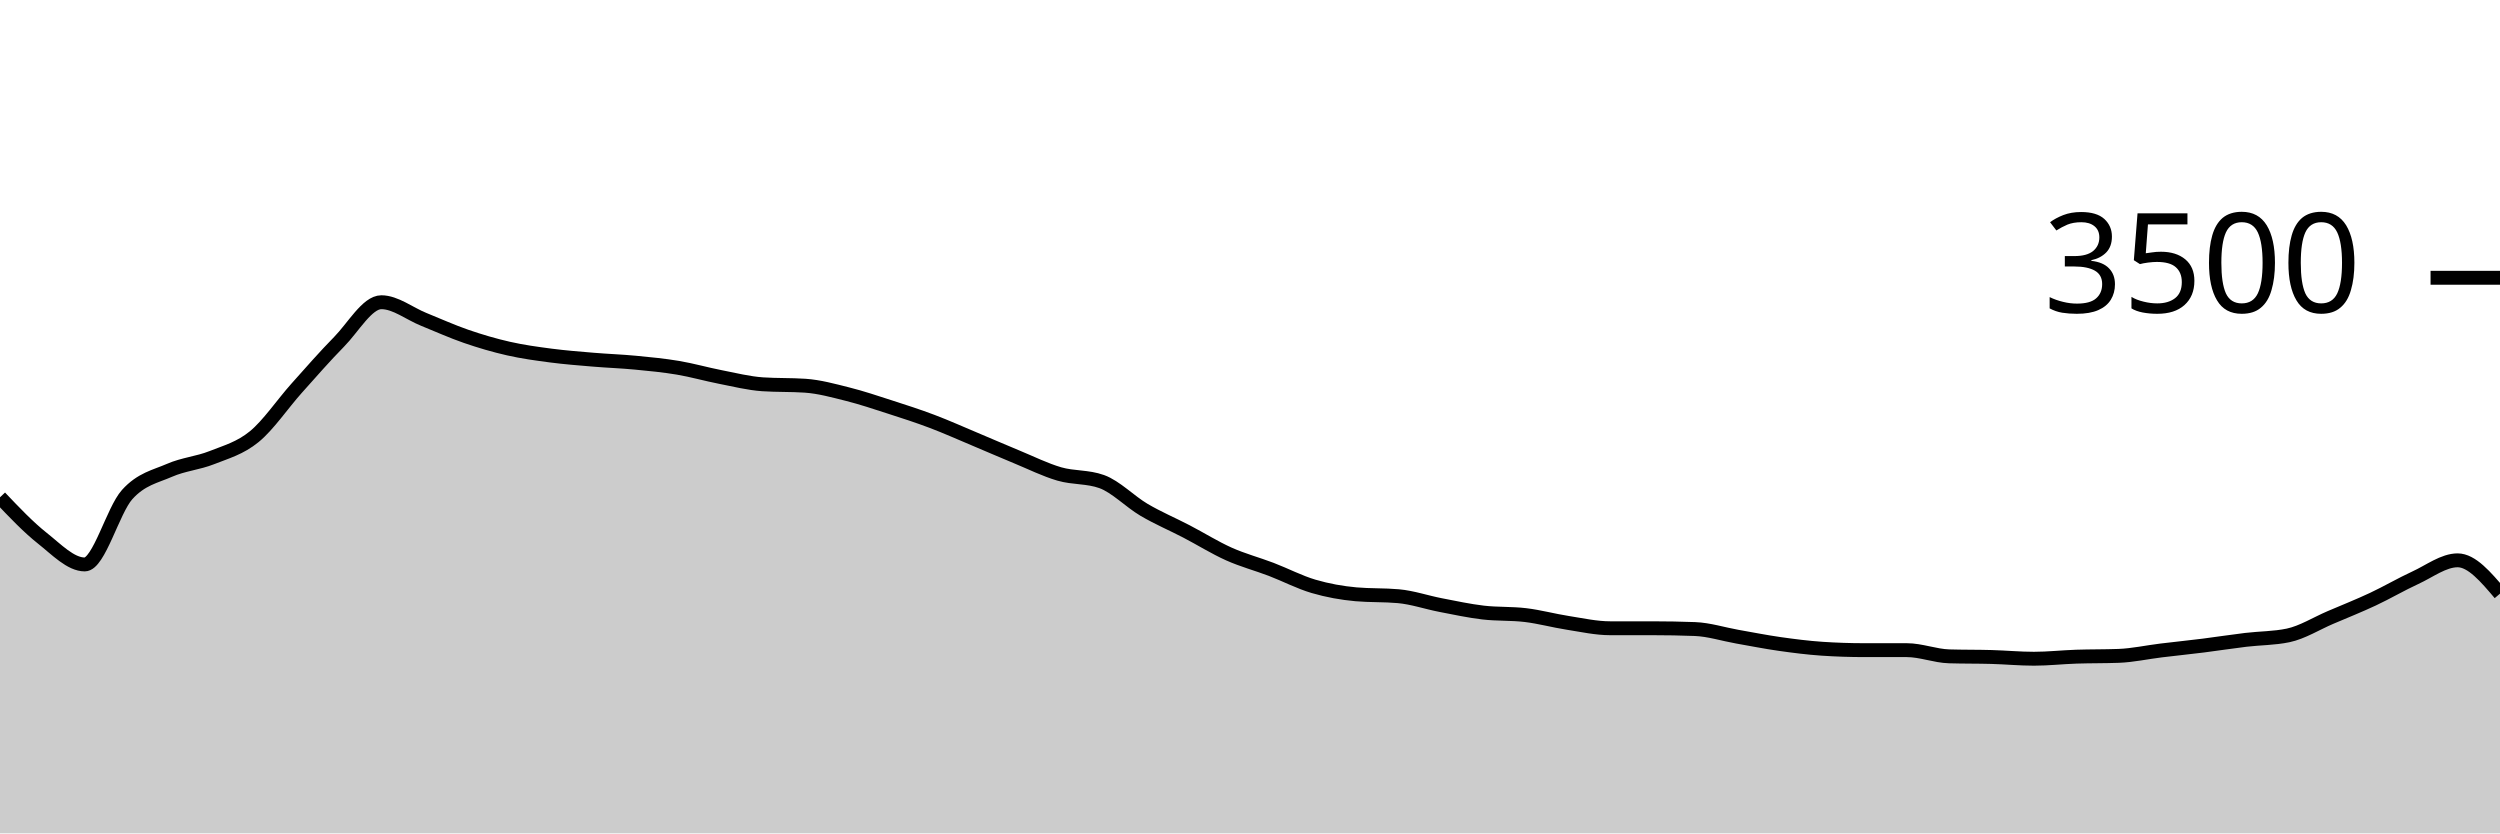
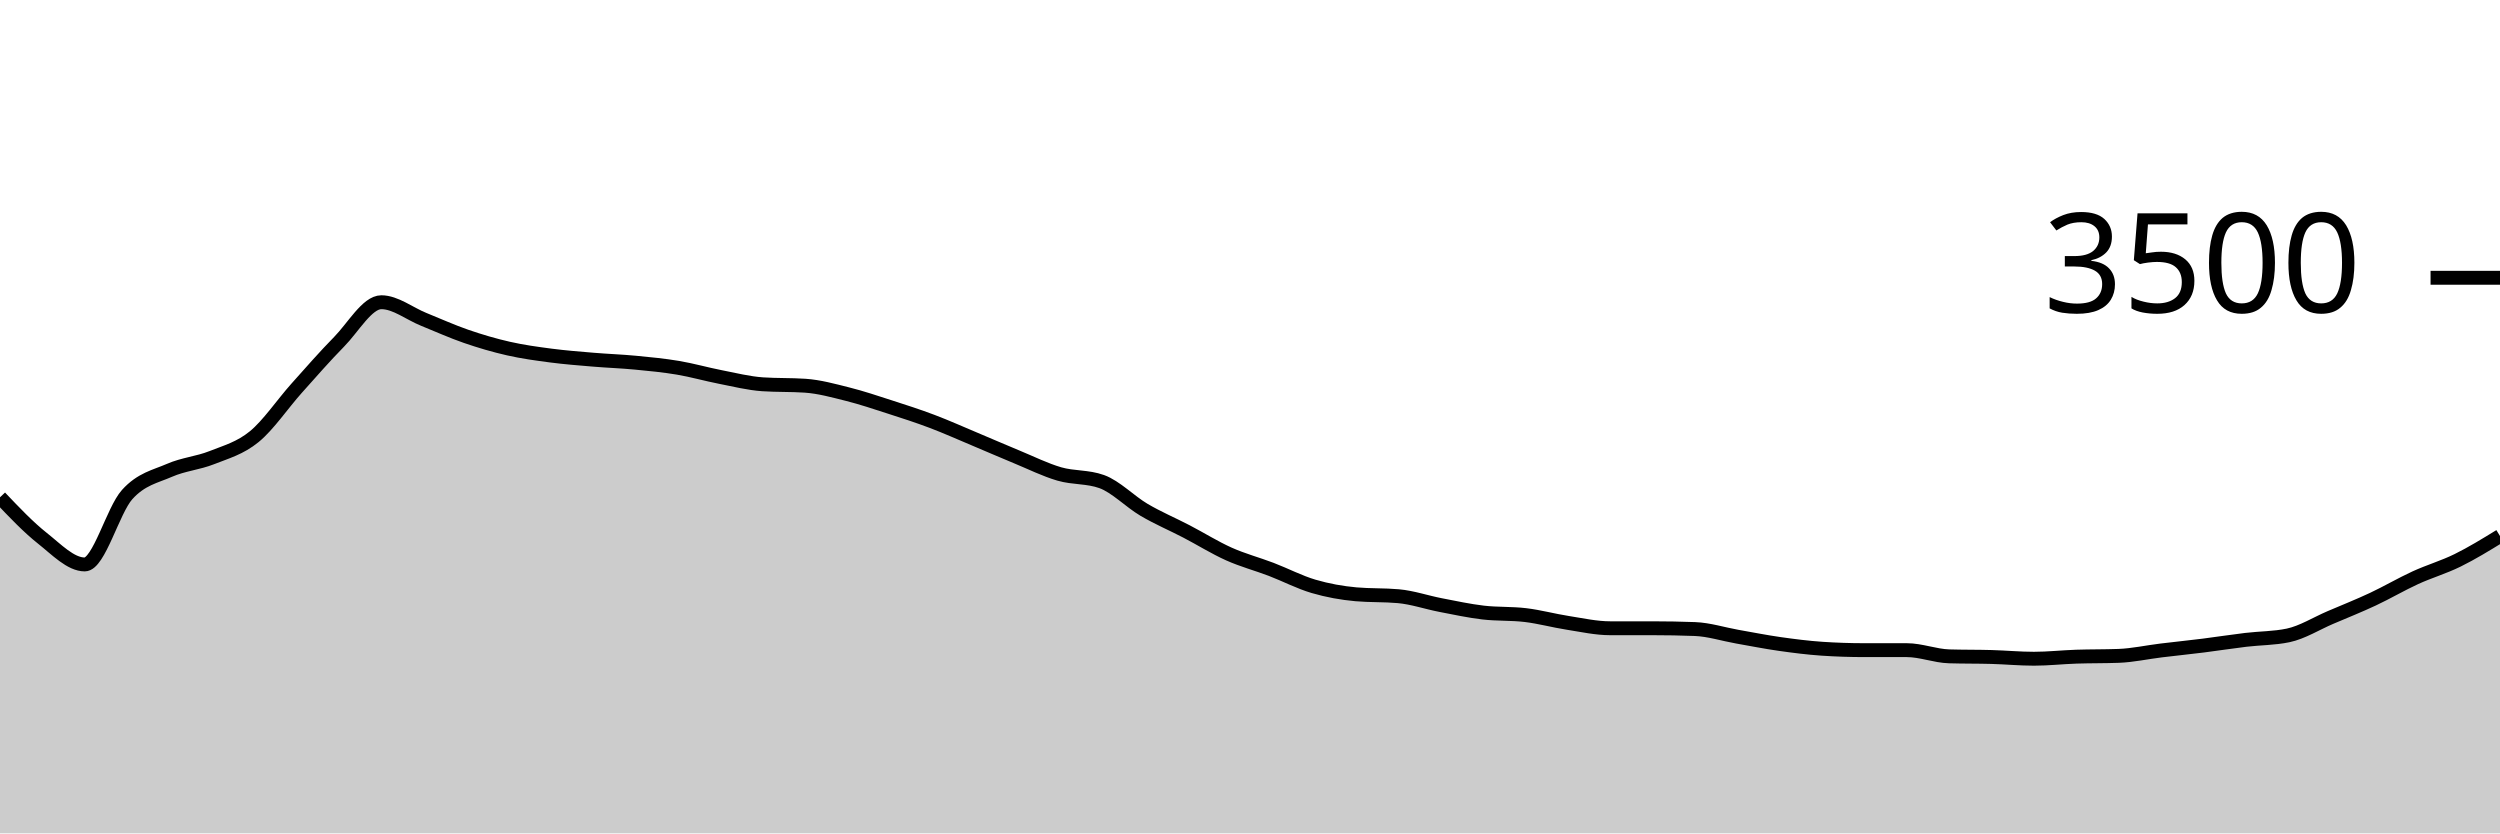
<svg xmlns="http://www.w3.org/2000/svg" viewBox="0 0 180 60">
  <g transform="translate(0,20)">
-     <path class="area" fill="rgba(0, 0, 0, 0.2)" d="M0,15.806C1.017,16.877,2.034,17.949,3.051,18.754C4.068,19.56,5.085,20.64,6.102,20.64C7.119,20.64,8.136,16.741,9.153,15.611C10.169,14.482,11.186,14.307,12.203,13.863C13.22,13.419,14.237,13.352,15.254,12.949C16.271,12.545,17.288,12.272,18.305,11.44C19.322,10.608,20.339,9.091,21.356,7.954C22.373,6.817,23.39,5.65,24.407,4.617C25.424,3.585,26.441,1.76,27.458,1.76C28.475,1.76,29.492,2.585,30.508,2.994C31.525,3.404,32.542,3.867,33.559,4.217C34.576,4.568,35.593,4.867,36.61,5.097C37.627,5.328,38.644,5.467,39.661,5.6C40.678,5.733,41.695,5.811,42.712,5.897C43.729,5.983,44.746,6.017,45.763,6.114C46.78,6.211,47.797,6.309,48.814,6.48C49.831,6.651,50.847,6.945,51.864,7.143C52.881,7.341,53.898,7.6,54.915,7.669C55.932,7.737,56.949,7.703,57.966,7.771C58.983,7.84,60,8.122,61.017,8.377C62.034,8.632,63.051,8.975,64.068,9.303C65.085,9.63,66.102,9.958,67.119,10.343C68.136,10.728,69.153,11.185,70.169,11.611C71.186,12.038,72.203,12.484,73.22,12.903C74.237,13.322,75.254,13.83,76.271,14.126C77.288,14.421,78.305,14.309,79.322,14.674C80.339,15.04,81.356,16.11,82.373,16.709C83.39,17.307,84.407,17.733,85.424,18.263C86.441,18.792,87.458,19.43,88.475,19.886C89.492,20.341,90.508,20.606,91.525,20.994C92.542,21.383,93.559,21.918,94.576,22.217C95.593,22.516,96.61,22.697,97.627,22.789C98.644,22.88,99.661,22.834,100.678,22.926C101.695,23.017,102.712,23.37,103.729,23.566C104.746,23.762,105.763,23.983,106.78,24.103C107.797,24.223,108.814,24.164,109.831,24.286C110.847,24.408,111.864,24.688,112.881,24.846C113.898,25.004,114.915,25.234,115.932,25.234C116.949,25.234,117.966,25.234,118.983,25.234C120,25.234,121.017,25.253,122.034,25.291C123.051,25.33,124.068,25.661,125.085,25.84C126.102,26.019,127.119,26.221,128.136,26.366C129.153,26.51,130.169,26.64,131.186,26.709C132.203,26.777,133.22,26.811,134.237,26.811C135.254,26.811,136.271,26.811,137.288,26.811C138.305,26.811,139.322,27.227,140.339,27.257C141.356,27.288,142.373,27.274,143.39,27.303C144.407,27.331,145.424,27.429,146.441,27.429C147.458,27.429,148.475,27.314,149.492,27.28C150.508,27.246,151.525,27.261,152.542,27.223C153.559,27.185,154.576,26.958,155.593,26.834C156.61,26.71,157.627,26.608,158.644,26.48C159.661,26.352,160.678,26.19,161.695,26.069C162.712,25.947,163.729,25.962,164.746,25.749C165.763,25.535,166.78,24.891,167.797,24.457C168.814,24.023,169.831,23.619,170.847,23.143C171.864,22.667,172.881,22.067,173.898,21.6C174.915,21.133,175.932,20.343,176.949,20.343C177.966,20.343,178.983,21.543,180,22.743L180,40C178.983,40,177.966,40,176.949,40C175.932,40,174.915,40,173.898,40C172.881,40,171.864,40,170.847,40C169.831,40,168.814,40,167.797,40C166.78,40,165.763,40,164.746,40C163.729,40,162.712,40,161.695,40C160.678,40,159.661,40,158.644,40C157.627,40,156.61,40,155.593,40C154.576,40,153.559,40,152.542,40C151.525,40,150.508,40,149.492,40C148.475,40,147.458,40,146.441,40C145.424,40,144.407,40,143.39,40C142.373,40,141.356,40,140.339,40C139.322,40,138.305,40,137.288,40C136.271,40,135.254,40,134.237,40C133.22,40,132.203,40,131.186,40C130.169,40,129.153,40,128.136,40C127.119,40,126.102,40,125.085,40C124.068,40,123.051,40,122.034,40C121.017,40,120,40,118.983,40C117.966,40,116.949,40,115.932,40C114.915,40,113.898,40,112.881,40C111.864,40,110.847,40,109.831,40C108.814,40,107.797,40,106.78,40C105.763,40,104.746,40,103.729,40C102.712,40,101.695,40,100.678,40C99.661,40,98.644,40,97.627,40C96.61,40,95.593,40,94.576,40C93.559,40,92.542,40,91.525,40C90.508,40,89.492,40,88.475,40C87.458,40,86.441,40,85.424,40C84.407,40,83.39,40,82.373,40C81.356,40,80.339,40,79.322,40C78.305,40,77.288,40,76.271,40C75.254,40,74.237,40,73.22,40C72.203,40,71.186,40,70.169,40C69.153,40,68.136,40,67.119,40C66.102,40,65.085,40,64.068,40C63.051,40,62.034,40,61.017,40C60,40,58.983,40,57.966,40C56.949,40,55.932,40,54.915,40C53.898,40,52.881,40,51.864,40C50.847,40,49.831,40,48.814,40C47.797,40,46.78,40,45.763,40C44.746,40,43.729,40,42.712,40C41.695,40,40.678,40,39.661,40C38.644,40,37.627,40,36.61,40C35.593,40,34.576,40,33.559,40C32.542,40,31.525,40,30.508,40C29.492,40,28.475,40,27.458,40C26.441,40,25.424,40,24.407,40C23.39,40,22.373,40,21.356,40C20.339,40,19.322,40,18.305,40C17.288,40,16.271,40,15.254,40C14.237,40,13.22,40,12.203,40C11.186,40,10.169,40,9.153,40C8.136,40,7.119,40,6.102,40C5.085,40,4.068,40,3.051,40C2.034,40,1.017,40,0,40Z" />
-     <path class="line" stroke="black" fill="none" d="M0,15.806C1.017,16.877,2.034,17.949,3.051,18.754C4.068,19.56,5.085,20.64,6.102,20.64C7.119,20.64,8.136,16.741,9.153,15.611C10.169,14.482,11.186,14.307,12.203,13.863C13.22,13.419,14.237,13.352,15.254,12.949C16.271,12.545,17.288,12.272,18.305,11.44C19.322,10.608,20.339,9.091,21.356,7.954C22.373,6.817,23.39,5.65,24.407,4.617C25.424,3.585,26.441,1.76,27.458,1.76C28.475,1.76,29.492,2.585,30.508,2.994C31.525,3.404,32.542,3.867,33.559,4.217C34.576,4.568,35.593,4.867,36.61,5.097C37.627,5.328,38.644,5.467,39.661,5.6C40.678,5.733,41.695,5.811,42.712,5.897C43.729,5.983,44.746,6.017,45.763,6.114C46.78,6.211,47.797,6.309,48.814,6.48C49.831,6.651,50.847,6.945,51.864,7.143C52.881,7.341,53.898,7.6,54.915,7.669C55.932,7.737,56.949,7.703,57.966,7.771C58.983,7.84,60,8.122,61.017,8.377C62.034,8.632,63.051,8.975,64.068,9.303C65.085,9.63,66.102,9.958,67.119,10.343C68.136,10.728,69.153,11.185,70.169,11.611C71.186,12.038,72.203,12.484,73.22,12.903C74.237,13.322,75.254,13.83,76.271,14.126C77.288,14.421,78.305,14.309,79.322,14.674C80.339,15.04,81.356,16.11,82.373,16.709C83.39,17.307,84.407,17.733,85.424,18.263C86.441,18.792,87.458,19.43,88.475,19.886C89.492,20.341,90.508,20.606,91.525,20.994C92.542,21.383,93.559,21.918,94.576,22.217C95.593,22.516,96.61,22.697,97.627,22.789C98.644,22.88,99.661,22.834,100.678,22.926C101.695,23.017,102.712,23.37,103.729,23.566C104.746,23.762,105.763,23.983,106.78,24.103C107.797,24.223,108.814,24.164,109.831,24.286C110.847,24.408,111.864,24.688,112.881,24.846C113.898,25.004,114.915,25.234,115.932,25.234C116.949,25.234,117.966,25.234,118.983,25.234C120,25.234,121.017,25.253,122.034,25.291C123.051,25.33,124.068,25.661,125.085,25.84C126.102,26.019,127.119,26.221,128.136,26.366C129.153,26.51,130.169,26.64,131.186,26.709C132.203,26.777,133.22,26.811,134.237,26.811C135.254,26.811,136.271,26.811,137.288,26.811C138.305,26.811,139.322,27.227,140.339,27.257C141.356,27.288,142.373,27.274,143.39,27.303C144.407,27.331,145.424,27.429,146.441,27.429C147.458,27.429,148.475,27.314,149.492,27.28C150.508,27.246,151.525,27.261,152.542,27.223C153.559,27.185,154.576,26.958,155.593,26.834C156.61,26.71,157.627,26.608,158.644,26.48C159.661,26.352,160.678,26.19,161.695,26.069C162.712,25.947,163.729,25.962,164.746,25.749C165.763,25.535,166.78,24.891,167.797,24.457C168.814,24.023,169.831,23.619,170.847,23.143C171.864,22.667,172.881,22.067,173.898,21.6C174.915,21.133,175.932,20.343,176.949,20.343C177.966,20.343,178.983,21.543,180,22.743" />
+     <path class="area" fill="rgba(0, 0, 0, 0.2)" d="M0,15.806C1.017,16.877,2.034,17.949,3.051,18.754C4.068,19.56,5.085,20.64,6.102,20.64C7.119,20.64,8.136,16.741,9.153,15.611C10.169,14.482,11.186,14.307,12.203,13.863C13.22,13.419,14.237,13.352,15.254,12.949C16.271,12.545,17.288,12.272,18.305,11.44C19.322,10.608,20.339,9.091,21.356,7.954C22.373,6.817,23.39,5.65,24.407,4.617C25.424,3.585,26.441,1.76,27.458,1.76C28.475,1.76,29.492,2.585,30.508,2.994C31.525,3.404,32.542,3.867,33.559,4.217C34.576,4.568,35.593,4.867,36.61,5.097C37.627,5.328,38.644,5.467,39.661,5.6C40.678,5.733,41.695,5.811,42.712,5.897C43.729,5.983,44.746,6.017,45.763,6.114C46.78,6.211,47.797,6.309,48.814,6.48C49.831,6.651,50.847,6.945,51.864,7.143C52.881,7.341,53.898,7.6,54.915,7.669C55.932,7.737,56.949,7.703,57.966,7.771C58.983,7.84,60,8.122,61.017,8.377C62.034,8.632,63.051,8.975,64.068,9.303C65.085,9.63,66.102,9.958,67.119,10.343C68.136,10.728,69.153,11.185,70.169,11.611C71.186,12.038,72.203,12.484,73.22,12.903C74.237,13.322,75.254,13.83,76.271,14.126C77.288,14.421,78.305,14.309,79.322,14.674C80.339,15.04,81.356,16.11,82.373,16.709C83.39,17.307,84.407,17.733,85.424,18.263C86.441,18.792,87.458,19.43,88.475,19.886C89.492,20.341,90.508,20.606,91.525,20.994C92.542,21.383,93.559,21.918,94.576,22.217C95.593,22.516,96.61,22.697,97.627,22.789C98.644,22.88,99.661,22.834,100.678,22.926C101.695,23.017,102.712,23.37,103.729,23.566C104.746,23.762,105.763,23.983,106.78,24.103C107.797,24.223,108.814,24.164,109.831,24.286C110.847,24.408,111.864,24.688,112.881,24.846C113.898,25.004,114.915,25.234,115.932,25.234C116.949,25.234,117.966,25.234,118.983,25.234C120,25.234,121.017,25.253,122.034,25.291C123.051,25.33,124.068,25.661,125.085,25.84C126.102,26.019,127.119,26.221,128.136,26.366C129.153,26.51,130.169,26.64,131.186,26.709C132.203,26.777,133.22,26.811,134.237,26.811C135.254,26.811,136.271,26.811,137.288,26.811C138.305,26.811,139.322,27.227,140.339,27.257C141.356,27.288,142.373,27.274,143.39,27.303C144.407,27.331,145.424,27.429,146.441,27.429C147.458,27.429,148.475,27.314,149.492,27.28C150.508,27.246,151.525,27.261,152.542,27.223C153.559,27.185,154.576,26.958,155.593,26.834C156.61,26.71,157.627,26.608,158.644,26.48C159.661,26.352,160.678,26.19,161.695,26.069C162.712,25.947,163.729,25.962,164.746,25.749C165.763,25.535,166.78,24.891,167.797,24.457C168.814,24.023,169.831,23.619,170.847,23.143C171.864,22.667,172.881,22.067,173.898,21.6C174.915,21.133,175.932,20.844,176.949,20.343C177.966,19.842,178.983,19.218,180,18.594L180,40C178.983,40,177.966,40,176.949,40C175.932,40,174.915,40,173.898,40C172.881,40,171.864,40,170.847,40C169.831,40,168.814,40,167.797,40C166.78,40,165.763,40,164.746,40C163.729,40,162.712,40,161.695,40C160.678,40,159.661,40,158.644,40C157.627,40,156.61,40,155.593,40C154.576,40,153.559,40,152.542,40C151.525,40,150.508,40,149.492,40C148.475,40,147.458,40,146.441,40C145.424,40,144.407,40,143.39,40C142.373,40,141.356,40,140.339,40C139.322,40,138.305,40,137.288,40C136.271,40,135.254,40,134.237,40C133.22,40,132.203,40,131.186,40C130.169,40,129.153,40,128.136,40C127.119,40,126.102,40,125.085,40C124.068,40,123.051,40,122.034,40C121.017,40,120,40,118.983,40C117.966,40,116.949,40,115.932,40C114.915,40,113.898,40,112.881,40C111.864,40,110.847,40,109.831,40C108.814,40,107.797,40,106.78,40C105.763,40,104.746,40,103.729,40C102.712,40,101.695,40,100.678,40C99.661,40,98.644,40,97.627,40C96.61,40,95.593,40,94.576,40C93.559,40,92.542,40,91.525,40C90.508,40,89.492,40,88.475,40C87.458,40,86.441,40,85.424,40C84.407,40,83.39,40,82.373,40C81.356,40,80.339,40,79.322,40C78.305,40,77.288,40,76.271,40C75.254,40,74.237,40,73.22,40C72.203,40,71.186,40,70.169,40C69.153,40,68.136,40,67.119,40C66.102,40,65.085,40,64.068,40C63.051,40,62.034,40,61.017,40C60,40,58.983,40,57.966,40C56.949,40,55.932,40,54.915,40C53.898,40,52.881,40,51.864,40C50.847,40,49.831,40,48.814,40C47.797,40,46.78,40,45.763,40C44.746,40,43.729,40,42.712,40C41.695,40,40.678,40,39.661,40C38.644,40,37.627,40,36.61,40C35.593,40,34.576,40,33.559,40C32.542,40,31.525,40,30.508,40C29.492,40,28.475,40,27.458,40C26.441,40,25.424,40,24.407,40C23.39,40,22.373,40,21.356,40C20.339,40,19.322,40,18.305,40C17.288,40,16.271,40,15.254,40C14.237,40,13.22,40,12.203,40C11.186,40,10.169,40,9.153,40C8.136,40,7.119,40,6.102,40C5.085,40,4.068,40,3.051,40C2.034,40,1.017,40,0,40Z" />
+     <path class="line" stroke="black" fill="none" d="M0,15.806C1.017,16.877,2.034,17.949,3.051,18.754C4.068,19.56,5.085,20.64,6.102,20.64C7.119,20.64,8.136,16.741,9.153,15.611C10.169,14.482,11.186,14.307,12.203,13.863C13.22,13.419,14.237,13.352,15.254,12.949C16.271,12.545,17.288,12.272,18.305,11.44C19.322,10.608,20.339,9.091,21.356,7.954C22.373,6.817,23.39,5.65,24.407,4.617C25.424,3.585,26.441,1.76,27.458,1.76C28.475,1.76,29.492,2.585,30.508,2.994C31.525,3.404,32.542,3.867,33.559,4.217C34.576,4.568,35.593,4.867,36.61,5.097C37.627,5.328,38.644,5.467,39.661,5.6C40.678,5.733,41.695,5.811,42.712,5.897C43.729,5.983,44.746,6.017,45.763,6.114C46.78,6.211,47.797,6.309,48.814,6.48C49.831,6.651,50.847,6.945,51.864,7.143C52.881,7.341,53.898,7.6,54.915,7.669C55.932,7.737,56.949,7.703,57.966,7.771C58.983,7.84,60,8.122,61.017,8.377C62.034,8.632,63.051,8.975,64.068,9.303C65.085,9.63,66.102,9.958,67.119,10.343C68.136,10.728,69.153,11.185,70.169,11.611C71.186,12.038,72.203,12.484,73.22,12.903C74.237,13.322,75.254,13.83,76.271,14.126C77.288,14.421,78.305,14.309,79.322,14.674C80.339,15.04,81.356,16.11,82.373,16.709C83.39,17.307,84.407,17.733,85.424,18.263C86.441,18.792,87.458,19.43,88.475,19.886C89.492,20.341,90.508,20.606,91.525,20.994C92.542,21.383,93.559,21.918,94.576,22.217C95.593,22.516,96.61,22.697,97.627,22.789C98.644,22.88,99.661,22.834,100.678,22.926C101.695,23.017,102.712,23.37,103.729,23.566C104.746,23.762,105.763,23.983,106.78,24.103C107.797,24.223,108.814,24.164,109.831,24.286C110.847,24.408,111.864,24.688,112.881,24.846C113.898,25.004,114.915,25.234,115.932,25.234C116.949,25.234,117.966,25.234,118.983,25.234C120,25.234,121.017,25.253,122.034,25.291C123.051,25.33,124.068,25.661,125.085,25.84C126.102,26.019,127.119,26.221,128.136,26.366C129.153,26.51,130.169,26.64,131.186,26.709C132.203,26.777,133.22,26.811,134.237,26.811C135.254,26.811,136.271,26.811,137.288,26.811C138.305,26.811,139.322,27.227,140.339,27.257C141.356,27.288,142.373,27.274,143.39,27.303C144.407,27.331,145.424,27.429,146.441,27.429C147.458,27.429,148.475,27.314,149.492,27.28C150.508,27.246,151.525,27.261,152.542,27.223C153.559,27.185,154.576,26.958,155.593,26.834C156.61,26.71,157.627,26.608,158.644,26.48C159.661,26.352,160.678,26.19,161.695,26.069C162.712,25.947,163.729,25.962,164.746,25.749C165.763,25.535,166.78,24.891,167.797,24.457C168.814,24.023,169.831,23.619,170.847,23.143C171.864,22.667,172.881,22.067,173.898,21.6C174.915,21.133,175.932,20.844,176.949,20.343C177.966,19.842,178.983,19.218,180,18.594" />
    <path class="axis-ceiling" stroke-width="1" stroke="black" fill="none" d="M175,0L180,0" />
    <text class="axis-ceiling-label" font-family="sans-serif" text-anchor="end" font-size="10px" x="170" y="2.5">3500</text>
  </g>
</svg>
